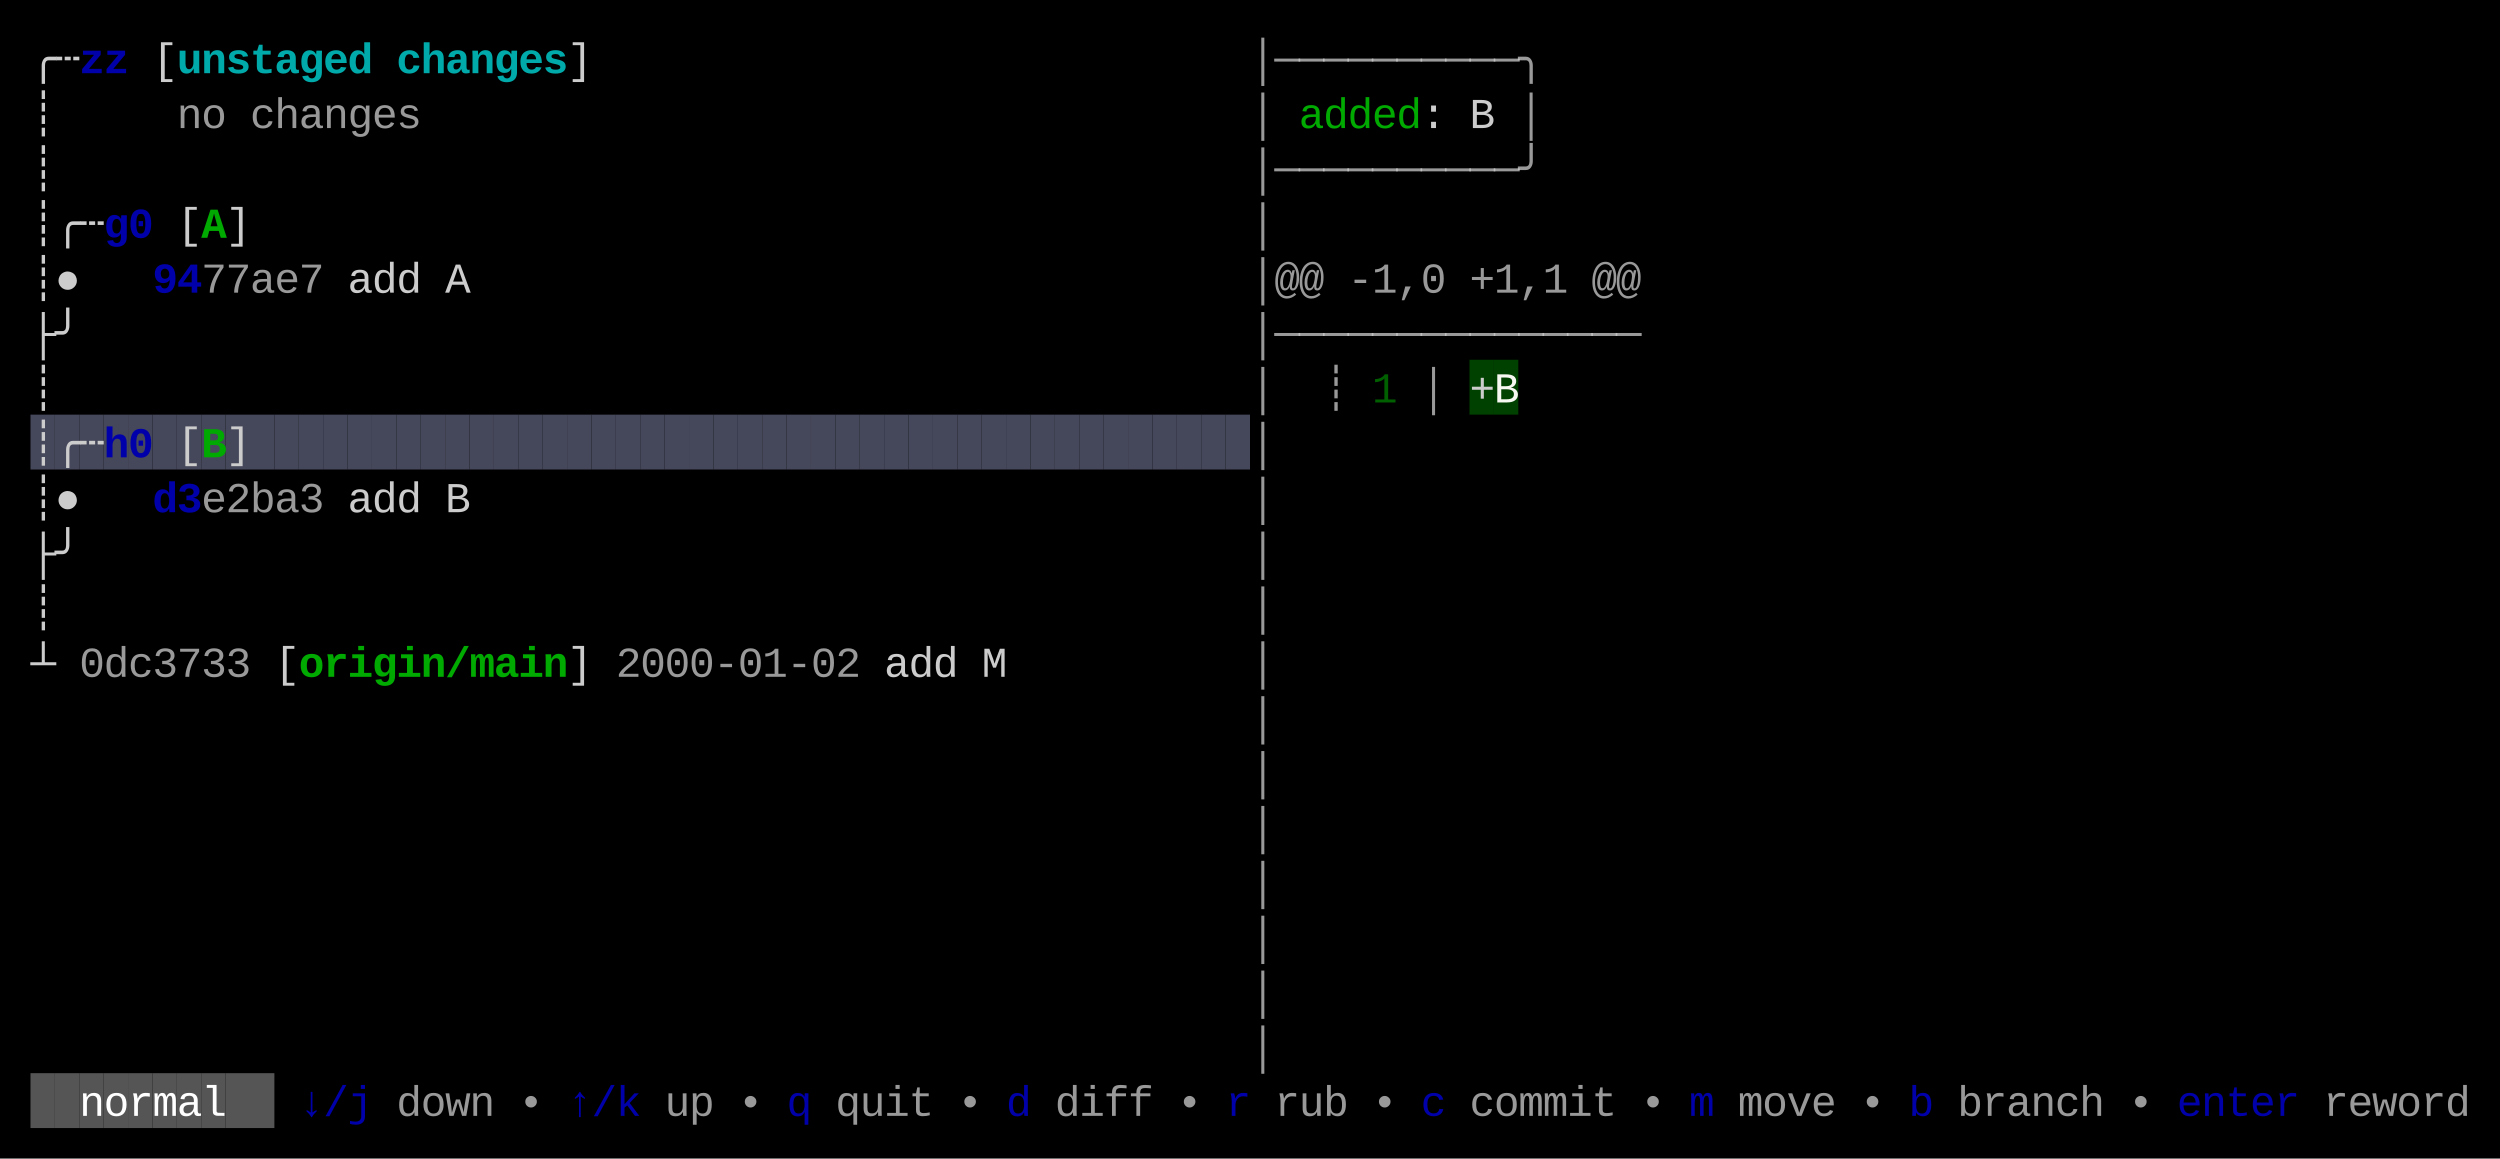
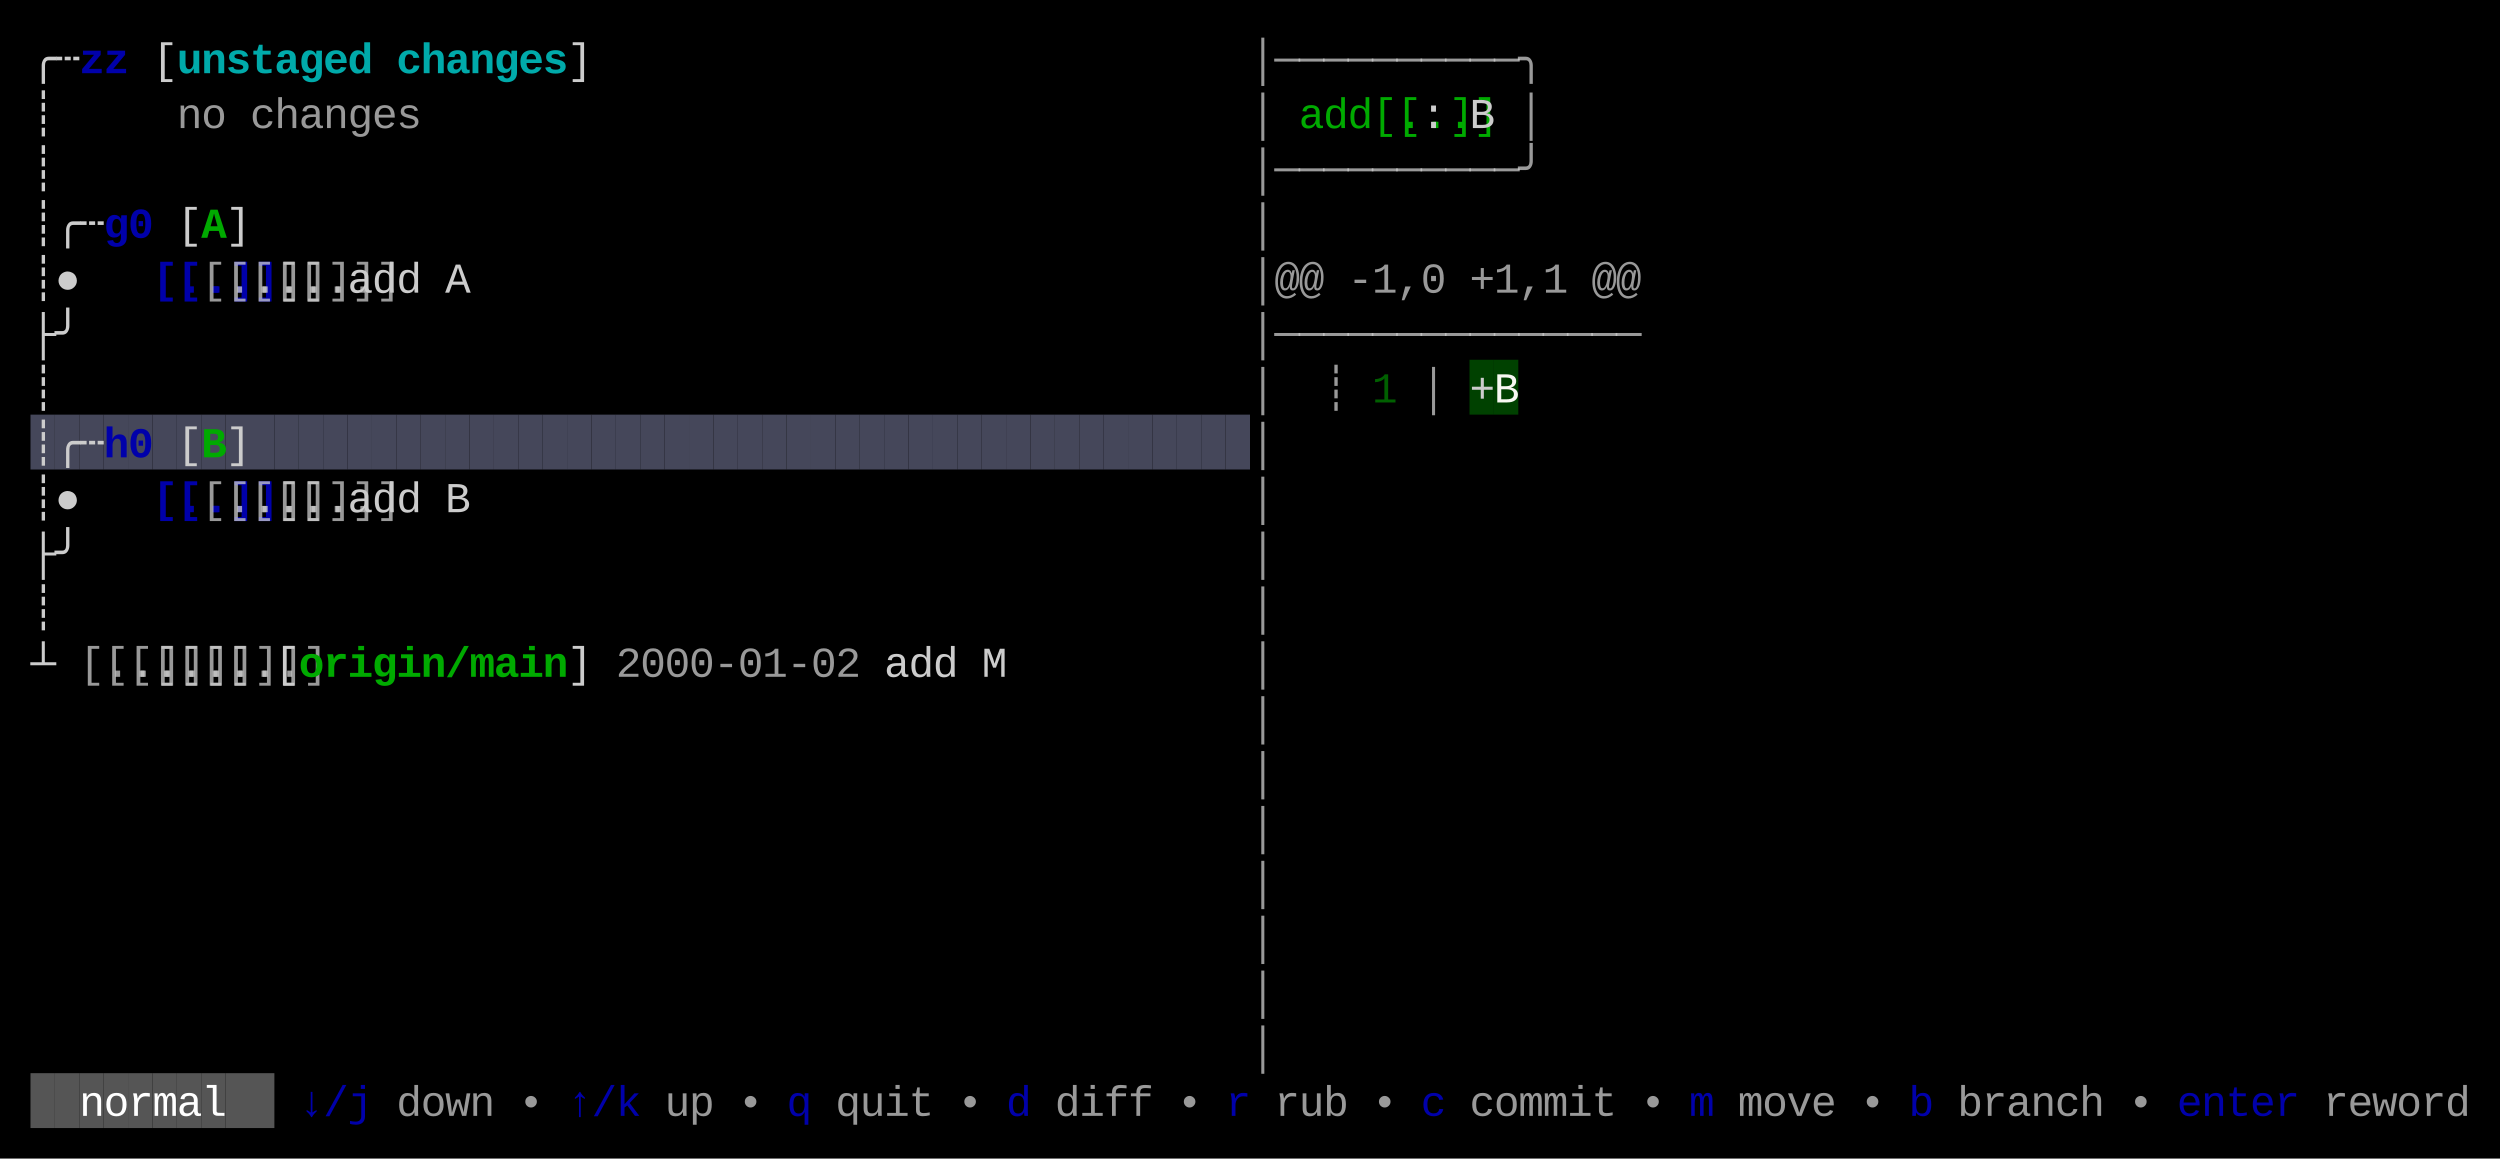
<svg xmlns="http://www.w3.org/2000/svg" width="820" height="380" viewBox="0 0 820 380">
  <rect x="0" y="0" width="820" height="380" fill="#000000" />
  <rect x="482" y="118" width="8" height="18" fill="#004100" />
  <rect x="490" y="118" width="8" height="18" fill="#004100" />
  <rect x="10" y="136" width="8" height="18" fill="#45475A" />
  <rect x="18" y="136" width="8" height="18" fill="#45475A" />
  <rect x="26" y="136" width="8" height="18" fill="#45475A" />
  <rect x="34" y="136" width="8" height="18" fill="#45475A" />
  <rect x="42" y="136" width="8" height="18" fill="#45475A" />
  <rect x="50" y="136" width="8" height="18" fill="#45475A" />
  <rect x="58" y="136" width="8" height="18" fill="#45475A" />
  <rect x="66" y="136" width="8" height="18" fill="#45475A" />
  <rect x="74" y="136" width="8" height="18" fill="#45475A" />
  <rect x="82" y="136" width="8" height="18" fill="#45475A" />
  <rect x="90" y="136" width="8" height="18" fill="#45475A" />
  <rect x="98" y="136" width="8" height="18" fill="#45475A" />
  <rect x="106" y="136" width="8" height="18" fill="#45475A" />
  <rect x="114" y="136" width="8" height="18" fill="#45475A" />
  <rect x="122" y="136" width="8" height="18" fill="#45475A" />
  <rect x="130" y="136" width="8" height="18" fill="#45475A" />
  <rect x="138" y="136" width="8" height="18" fill="#45475A" />
  <rect x="146" y="136" width="8" height="18" fill="#45475A" />
  <rect x="154" y="136" width="8" height="18" fill="#45475A" />
  <rect x="162" y="136" width="8" height="18" fill="#45475A" />
  <rect x="170" y="136" width="8" height="18" fill="#45475A" />
  <rect x="178" y="136" width="8" height="18" fill="#45475A" />
  <rect x="186" y="136" width="8" height="18" fill="#45475A" />
  <rect x="194" y="136" width="8" height="18" fill="#45475A" />
  <rect x="202" y="136" width="8" height="18" fill="#45475A" />
  <rect x="210" y="136" width="8" height="18" fill="#45475A" />
  <rect x="218" y="136" width="8" height="18" fill="#45475A" />
  <rect x="226" y="136" width="8" height="18" fill="#45475A" />
  <rect x="234" y="136" width="8" height="18" fill="#45475A" />
  <rect x="242" y="136" width="8" height="18" fill="#45475A" />
  <rect x="250" y="136" width="8" height="18" fill="#45475A" />
  <rect x="258" y="136" width="8" height="18" fill="#45475A" />
  <rect x="266" y="136" width="8" height="18" fill="#45475A" />
  <rect x="274" y="136" width="8" height="18" fill="#45475A" />
  <rect x="282" y="136" width="8" height="18" fill="#45475A" />
  <rect x="290" y="136" width="8" height="18" fill="#45475A" />
  <rect x="298" y="136" width="8" height="18" fill="#45475A" />
  <rect x="306" y="136" width="8" height="18" fill="#45475A" />
  <rect x="314" y="136" width="8" height="18" fill="#45475A" />
  <rect x="322" y="136" width="8" height="18" fill="#45475A" />
  <rect x="330" y="136" width="8" height="18" fill="#45475A" />
  <rect x="338" y="136" width="8" height="18" fill="#45475A" />
  <rect x="346" y="136" width="8" height="18" fill="#45475A" />
  <rect x="354" y="136" width="8" height="18" fill="#45475A" />
  <rect x="362" y="136" width="8" height="18" fill="#45475A" />
  <rect x="370" y="136" width="8" height="18" fill="#45475A" />
  <rect x="378" y="136" width="8" height="18" fill="#45475A" />
  <rect x="386" y="136" width="8" height="18" fill="#45475A" />
  <rect x="394" y="136" width="8" height="18" fill="#45475A" />
  <rect x="402" y="136" width="8" height="18" fill="#45475A" />
  <rect x="10" y="352" width="8" height="18" fill="#555555" />
  <rect x="18" y="352" width="8" height="18" fill="#555555" />
  <rect x="26" y="352" width="8" height="18" fill="#555555" />
  <rect x="34" y="352" width="8" height="18" fill="#555555" />
  <rect x="42" y="352" width="8" height="18" fill="#555555" />
  <rect x="50" y="352" width="8" height="18" fill="#555555" />
  <rect x="58" y="352" width="8" height="18" fill="#555555" />
  <rect x="66" y="352" width="8" height="18" fill="#555555" />
  <rect x="74" y="352" width="8" height="18" fill="#555555" />
  <rect x="82" y="352" width="8" height="18" fill="#555555" />
  <text x="10" y="24" style="fill:#CCCCCC;" font-family="Menlo, Monaco, 'Courier New', monospace" font-size="14" xml:space="preserve">╭</text>
  <text x="18" y="24" style="fill:#CCCCCC;" font-family="Menlo, Monaco, 'Courier New', monospace" font-size="14" xml:space="preserve">┄</text>
  <text x="26" y="24" style="fill:#0000AA;font-weight:bold;" font-family="Menlo, Monaco, 'Courier New', monospace" font-size="14" xml:space="preserve">z</text>
  <text x="34" y="24" style="fill:#0000AA;font-weight:bold;" font-family="Menlo, Monaco, 'Courier New', monospace" font-size="14" xml:space="preserve">z</text>
  <text x="50" y="24" style="fill:#CCCCCC;" font-family="Menlo, Monaco, 'Courier New', monospace" font-size="14" xml:space="preserve">[</text>
  <text x="58" y="24" style="fill:#00AAAA;font-weight:bold;" font-family="Menlo, Monaco, 'Courier New', monospace" font-size="14" xml:space="preserve">u</text>
  <text x="66" y="24" style="fill:#00AAAA;font-weight:bold;" font-family="Menlo, Monaco, 'Courier New', monospace" font-size="14" xml:space="preserve">n</text>
  <text x="74" y="24" style="fill:#00AAAA;font-weight:bold;" font-family="Menlo, Monaco, 'Courier New', monospace" font-size="14" xml:space="preserve">s</text>
  <text x="82" y="24" style="fill:#00AAAA;font-weight:bold;" font-family="Menlo, Monaco, 'Courier New', monospace" font-size="14" xml:space="preserve">t</text>
  <text x="90" y="24" style="fill:#00AAAA;font-weight:bold;" font-family="Menlo, Monaco, 'Courier New', monospace" font-size="14" xml:space="preserve">a</text>
  <text x="98" y="24" style="fill:#00AAAA;font-weight:bold;" font-family="Menlo, Monaco, 'Courier New', monospace" font-size="14" xml:space="preserve">g</text>
  <text x="106" y="24" style="fill:#00AAAA;font-weight:bold;" font-family="Menlo, Monaco, 'Courier New', monospace" font-size="14" xml:space="preserve">e</text>
  <text x="114" y="24" style="fill:#00AAAA;font-weight:bold;" font-family="Menlo, Monaco, 'Courier New', monospace" font-size="14" xml:space="preserve">d</text>
  <text x="130" y="24" style="fill:#00AAAA;font-weight:bold;" font-family="Menlo, Monaco, 'Courier New', monospace" font-size="14" xml:space="preserve">c</text>
  <text x="138" y="24" style="fill:#00AAAA;font-weight:bold;" font-family="Menlo, Monaco, 'Courier New', monospace" font-size="14" xml:space="preserve">h</text>
  <text x="146" y="24" style="fill:#00AAAA;font-weight:bold;" font-family="Menlo, Monaco, 'Courier New', monospace" font-size="14" xml:space="preserve">a</text>
  <text x="154" y="24" style="fill:#00AAAA;font-weight:bold;" font-family="Menlo, Monaco, 'Courier New', monospace" font-size="14" xml:space="preserve">n</text>
  <text x="162" y="24" style="fill:#00AAAA;font-weight:bold;" font-family="Menlo, Monaco, 'Courier New', monospace" font-size="14" xml:space="preserve">g</text>
  <text x="170" y="24" style="fill:#00AAAA;font-weight:bold;" font-family="Menlo, Monaco, 'Courier New', monospace" font-size="14" xml:space="preserve">e</text>
  <text x="178" y="24" style="fill:#00AAAA;font-weight:bold;" font-family="Menlo, Monaco, 'Courier New', monospace" font-size="14" xml:space="preserve">s</text>
  <text x="186" y="24" style="fill:#CCCCCC;" font-family="Menlo, Monaco, 'Courier New', monospace" font-size="14" xml:space="preserve">]</text>
  <text x="410" y="24" style="fill:#CCCCCC;opacity:0.75;" font-family="Menlo, Monaco, 'Courier New', monospace" font-size="14" xml:space="preserve">│</text>
  <text x="418" y="24" style="fill:#CCCCCC;opacity:0.75;" font-family="Menlo, Monaco, 'Courier New', monospace" font-size="14" xml:space="preserve">─</text>
  <text x="426" y="24" style="fill:#CCCCCC;opacity:0.75;" font-family="Menlo, Monaco, 'Courier New', monospace" font-size="14" xml:space="preserve">─</text>
  <text x="434" y="24" style="fill:#CCCCCC;opacity:0.75;" font-family="Menlo, Monaco, 'Courier New', monospace" font-size="14" xml:space="preserve">─</text>
  <text x="442" y="24" style="fill:#CCCCCC;opacity:0.75;" font-family="Menlo, Monaco, 'Courier New', monospace" font-size="14" xml:space="preserve">─</text>
  <text x="450" y="24" style="fill:#CCCCCC;opacity:0.75;" font-family="Menlo, Monaco, 'Courier New', monospace" font-size="14" xml:space="preserve">─</text>
  <text x="458" y="24" style="fill:#CCCCCC;opacity:0.75;" font-family="Menlo, Monaco, 'Courier New', monospace" font-size="14" xml:space="preserve">─</text>
  <text x="466" y="24" style="fill:#CCCCCC;opacity:0.75;" font-family="Menlo, Monaco, 'Courier New', monospace" font-size="14" xml:space="preserve">─</text>
  <text x="474" y="24" style="fill:#CCCCCC;opacity:0.75;" font-family="Menlo, Monaco, 'Courier New', monospace" font-size="14" xml:space="preserve">─</text>
  <text x="482" y="24" style="fill:#CCCCCC;opacity:0.75;" font-family="Menlo, Monaco, 'Courier New', monospace" font-size="14" xml:space="preserve">─</text>
  <text x="490" y="24" style="fill:#CCCCCC;opacity:0.75;" font-family="Menlo, Monaco, 'Courier New', monospace" font-size="14" xml:space="preserve">─</text>
  <text x="498" y="24" style="fill:#CCCCCC;opacity:0.75;" font-family="Menlo, Monaco, 'Courier New', monospace" font-size="14" xml:space="preserve">╮</text>
  <text x="10" y="42" style="fill:#CCCCCC;" font-family="Menlo, Monaco, 'Courier New', monospace" font-size="14" xml:space="preserve">┊</text>
  <text x="58" y="42" style="fill:#CCCCCC;opacity:0.75;" font-family="Menlo, Monaco, 'Courier New', monospace" font-size="14" xml:space="preserve">n</text>
  <text x="66" y="42" style="fill:#CCCCCC;opacity:0.75;" font-family="Menlo, Monaco, 'Courier New', monospace" font-size="14" xml:space="preserve">o</text>
  <text x="82" y="42" style="fill:#CCCCCC;opacity:0.75;" font-family="Menlo, Monaco, 'Courier New', monospace" font-size="14" xml:space="preserve">c</text>
  <text x="90" y="42" style="fill:#CCCCCC;opacity:0.75;" font-family="Menlo, Monaco, 'Courier New', monospace" font-size="14" xml:space="preserve">h</text>
  <text x="98" y="42" style="fill:#CCCCCC;opacity:0.75;" font-family="Menlo, Monaco, 'Courier New', monospace" font-size="14" xml:space="preserve">a</text>
  <text x="106" y="42" style="fill:#CCCCCC;opacity:0.75;" font-family="Menlo, Monaco, 'Courier New', monospace" font-size="14" xml:space="preserve">n</text>
  <text x="114" y="42" style="fill:#CCCCCC;opacity:0.75;" font-family="Menlo, Monaco, 'Courier New', monospace" font-size="14" xml:space="preserve">g</text>
  <text x="122" y="42" style="fill:#CCCCCC;opacity:0.75;" font-family="Menlo, Monaco, 'Courier New', monospace" font-size="14" xml:space="preserve">e</text>
  <text x="130" y="42" style="fill:#CCCCCC;opacity:0.75;" font-family="Menlo, Monaco, 'Courier New', monospace" font-size="14" xml:space="preserve">s</text>
  <text x="410" y="42" style="fill:#CCCCCC;opacity:0.75;" font-family="Menlo, Monaco, 'Courier New', monospace" font-size="14" xml:space="preserve">│</text>
  <text x="426" y="42" style="fill:#00AA00;" font-family="Menlo, Monaco, 'Courier New', monospace" font-size="14" xml:space="preserve">a</text>
  <text x="434" y="42" style="fill:#00AA00;" font-family="Menlo, Monaco, 'Courier New', monospace" font-size="14" xml:space="preserve">d</text>
  <text x="442" y="42" style="fill:#00AA00;" font-family="Menlo, Monaco, 'Courier New', monospace" font-size="14" xml:space="preserve">d</text>
-   <text x="450" y="42" style="fill:#00AA00;" font-family="Menlo, Monaco, 'Courier New', monospace" font-size="14" xml:space="preserve">e</text>
-   <text x="458" y="42" style="fill:#00AA00;" font-family="Menlo, Monaco, 'Courier New', monospace" font-size="14" xml:space="preserve">d</text>
+   <text x="450" y="42" style="fill:#00AA00;" font-family="Menlo, Monaco, 'Courier New', monospace" font-size="14" xml:space="preserve">[..]</text>
+   <text x="458" y="42" style="fill:#00AA00;" font-family="Menlo, Monaco, 'Courier New', monospace" font-size="14" xml:space="preserve">[..]</text>
  <text x="466" y="42" style="fill:#CCCCCC;" font-family="Menlo, Monaco, 'Courier New', monospace" font-size="14" xml:space="preserve">:</text>
  <text x="482" y="42" style="fill:#CCCCCC;" font-family="Menlo, Monaco, 'Courier New', monospace" font-size="14" xml:space="preserve">B</text>
  <text x="498" y="42" style="fill:#CCCCCC;opacity:0.75;" font-family="Menlo, Monaco, 'Courier New', monospace" font-size="14" xml:space="preserve">│</text>
  <text x="10" y="60" style="fill:#CCCCCC;" font-family="Menlo, Monaco, 'Courier New', monospace" font-size="14" xml:space="preserve">┊</text>
  <text x="410" y="60" style="fill:#CCCCCC;opacity:0.75;" font-family="Menlo, Monaco, 'Courier New', monospace" font-size="14" xml:space="preserve">│</text>
  <text x="418" y="60" style="fill:#CCCCCC;opacity:0.75;" font-family="Menlo, Monaco, 'Courier New', monospace" font-size="14" xml:space="preserve">─</text>
  <text x="426" y="60" style="fill:#CCCCCC;opacity:0.75;" font-family="Menlo, Monaco, 'Courier New', monospace" font-size="14" xml:space="preserve">─</text>
  <text x="434" y="60" style="fill:#CCCCCC;opacity:0.75;" font-family="Menlo, Monaco, 'Courier New', monospace" font-size="14" xml:space="preserve">─</text>
  <text x="442" y="60" style="fill:#CCCCCC;opacity:0.75;" font-family="Menlo, Monaco, 'Courier New', monospace" font-size="14" xml:space="preserve">─</text>
  <text x="450" y="60" style="fill:#CCCCCC;opacity:0.75;" font-family="Menlo, Monaco, 'Courier New', monospace" font-size="14" xml:space="preserve">─</text>
  <text x="458" y="60" style="fill:#CCCCCC;opacity:0.75;" font-family="Menlo, Monaco, 'Courier New', monospace" font-size="14" xml:space="preserve">─</text>
  <text x="466" y="60" style="fill:#CCCCCC;opacity:0.75;" font-family="Menlo, Monaco, 'Courier New', monospace" font-size="14" xml:space="preserve">─</text>
  <text x="474" y="60" style="fill:#CCCCCC;opacity:0.75;" font-family="Menlo, Monaco, 'Courier New', monospace" font-size="14" xml:space="preserve">─</text>
  <text x="482" y="60" style="fill:#CCCCCC;opacity:0.75;" font-family="Menlo, Monaco, 'Courier New', monospace" font-size="14" xml:space="preserve">─</text>
  <text x="490" y="60" style="fill:#CCCCCC;opacity:0.75;" font-family="Menlo, Monaco, 'Courier New', monospace" font-size="14" xml:space="preserve">─</text>
  <text x="498" y="60" style="fill:#CCCCCC;opacity:0.75;" font-family="Menlo, Monaco, 'Courier New', monospace" font-size="14" xml:space="preserve">╯</text>
  <text x="10" y="78" style="fill:#CCCCCC;" font-family="Menlo, Monaco, 'Courier New', monospace" font-size="14" xml:space="preserve">┊</text>
  <text x="18" y="78" style="fill:#CCCCCC;" font-family="Menlo, Monaco, 'Courier New', monospace" font-size="14" xml:space="preserve">╭</text>
  <text x="26" y="78" style="fill:#CCCCCC;" font-family="Menlo, Monaco, 'Courier New', monospace" font-size="14" xml:space="preserve">┄</text>
  <text x="34" y="78" style="fill:#0000AA;font-weight:bold;" font-family="Menlo, Monaco, 'Courier New', monospace" font-size="14" xml:space="preserve">g</text>
  <text x="42" y="78" style="fill:#0000AA;font-weight:bold;" font-family="Menlo, Monaco, 'Courier New', monospace" font-size="14" xml:space="preserve">0</text>
  <text x="58" y="78" style="fill:#CCCCCC;" font-family="Menlo, Monaco, 'Courier New', monospace" font-size="14" xml:space="preserve">[</text>
  <text x="66" y="78" style="fill:#00AA00;font-weight:bold;" font-family="Menlo, Monaco, 'Courier New', monospace" font-size="14" xml:space="preserve">A</text>
  <text x="74" y="78" style="fill:#CCCCCC;" font-family="Menlo, Monaco, 'Courier New', monospace" font-size="14" xml:space="preserve">]</text>
  <text x="410" y="78" style="fill:#CCCCCC;opacity:0.75;" font-family="Menlo, Monaco, 'Courier New', monospace" font-size="14" xml:space="preserve">│</text>
  <text x="10" y="96" style="fill:#CCCCCC;" font-family="Menlo, Monaco, 'Courier New', monospace" font-size="14" xml:space="preserve">┊</text>
  <text x="18" y="96" style="fill:#CCCCCC;" font-family="Menlo, Monaco, 'Courier New', monospace" font-size="14" xml:space="preserve">●</text>
-   <text x="50" y="96" style="fill:#0000AA;font-weight:bold;" font-family="Menlo, Monaco, 'Courier New', monospace" font-size="14" xml:space="preserve">9</text>
-   <text x="58" y="96" style="fill:#0000AA;font-weight:bold;" font-family="Menlo, Monaco, 'Courier New', monospace" font-size="14" xml:space="preserve">4</text>
-   <text x="66" y="96" style="fill:#CCCCCC;opacity:0.75;" font-family="Menlo, Monaco, 'Courier New', monospace" font-size="14" xml:space="preserve">7</text>
-   <text x="74" y="96" style="fill:#CCCCCC;opacity:0.75;" font-family="Menlo, Monaco, 'Courier New', monospace" font-size="14" xml:space="preserve">7</text>
-   <text x="82" y="96" style="fill:#CCCCCC;opacity:0.75;" font-family="Menlo, Monaco, 'Courier New', monospace" font-size="14" xml:space="preserve">a</text>
-   <text x="90" y="96" style="fill:#CCCCCC;opacity:0.75;" font-family="Menlo, Monaco, 'Courier New', monospace" font-size="14" xml:space="preserve">e</text>
-   <text x="98" y="96" style="fill:#CCCCCC;opacity:0.75;" font-family="Menlo, Monaco, 'Courier New', monospace" font-size="14" xml:space="preserve">7</text>
+   <text x="50" y="96" style="fill:#0000AA;font-weight:bold;" font-family="Menlo, Monaco, 'Courier New', monospace" font-size="14" xml:space="preserve">[..]</text>
+   <text x="58" y="96" style="fill:#0000AA;font-weight:bold;" font-family="Menlo, Monaco, 'Courier New', monospace" font-size="14" xml:space="preserve">[..]</text>
+   <text x="66" y="96" style="fill:#CCCCCC;opacity:0.75;" font-family="Menlo, Monaco, 'Courier New', monospace" font-size="14" xml:space="preserve">[..]</text>
+   <text x="74" y="96" style="fill:#CCCCCC;opacity:0.75;" font-family="Menlo, Monaco, 'Courier New', monospace" font-size="14" xml:space="preserve">[..]</text>
+   <text x="82" y="96" style="fill:#CCCCCC;opacity:0.75;" font-family="Menlo, Monaco, 'Courier New', monospace" font-size="14" xml:space="preserve">[..]</text>
+   <text x="90" y="96" style="fill:#CCCCCC;opacity:0.75;" font-family="Menlo, Monaco, 'Courier New', monospace" font-size="14" xml:space="preserve">[..]</text>
+   <text x="98" y="96" style="fill:#CCCCCC;opacity:0.75;" font-family="Menlo, Monaco, 'Courier New', monospace" font-size="14" xml:space="preserve">[..]</text>
  <text x="114" y="96" style="fill:#CCCCCC;" font-family="Menlo, Monaco, 'Courier New', monospace" font-size="14" xml:space="preserve">a</text>
  <text x="122" y="96" style="fill:#CCCCCC;" font-family="Menlo, Monaco, 'Courier New', monospace" font-size="14" xml:space="preserve">d</text>
  <text x="130" y="96" style="fill:#CCCCCC;" font-family="Menlo, Monaco, 'Courier New', monospace" font-size="14" xml:space="preserve">d</text>
  <text x="146" y="96" style="fill:#CCCCCC;" font-family="Menlo, Monaco, 'Courier New', monospace" font-size="14" xml:space="preserve">A</text>
  <text x="410" y="96" style="fill:#CCCCCC;opacity:0.75;" font-family="Menlo, Monaco, 'Courier New', monospace" font-size="14" xml:space="preserve">│</text>
  <text x="418" y="96" style="fill:#CCCCCC;opacity:0.75;" font-family="Menlo, Monaco, 'Courier New', monospace" font-size="14" xml:space="preserve">@</text>
  <text x="426" y="96" style="fill:#CCCCCC;opacity:0.75;" font-family="Menlo, Monaco, 'Courier New', monospace" font-size="14" xml:space="preserve">@</text>
  <text x="442" y="96" style="fill:#CCCCCC;opacity:0.75;" font-family="Menlo, Monaco, 'Courier New', monospace" font-size="14" xml:space="preserve">-</text>
  <text x="450" y="96" style="fill:#CCCCCC;opacity:0.75;" font-family="Menlo, Monaco, 'Courier New', monospace" font-size="14" xml:space="preserve">1</text>
  <text x="458" y="96" style="fill:#CCCCCC;opacity:0.75;" font-family="Menlo, Monaco, 'Courier New', monospace" font-size="14" xml:space="preserve">,</text>
  <text x="466" y="96" style="fill:#CCCCCC;opacity:0.75;" font-family="Menlo, Monaco, 'Courier New', monospace" font-size="14" xml:space="preserve">0</text>
  <text x="482" y="96" style="fill:#CCCCCC;opacity:0.75;" font-family="Menlo, Monaco, 'Courier New', monospace" font-size="14" xml:space="preserve">+</text>
  <text x="490" y="96" style="fill:#CCCCCC;opacity:0.75;" font-family="Menlo, Monaco, 'Courier New', monospace" font-size="14" xml:space="preserve">1</text>
  <text x="498" y="96" style="fill:#CCCCCC;opacity:0.75;" font-family="Menlo, Monaco, 'Courier New', monospace" font-size="14" xml:space="preserve">,</text>
  <text x="506" y="96" style="fill:#CCCCCC;opacity:0.75;" font-family="Menlo, Monaco, 'Courier New', monospace" font-size="14" xml:space="preserve">1</text>
  <text x="522" y="96" style="fill:#CCCCCC;opacity:0.75;" font-family="Menlo, Monaco, 'Courier New', monospace" font-size="14" xml:space="preserve">@</text>
  <text x="530" y="96" style="fill:#CCCCCC;opacity:0.75;" font-family="Menlo, Monaco, 'Courier New', monospace" font-size="14" xml:space="preserve">@</text>
  <text x="10" y="114" style="fill:#CCCCCC;" font-family="Menlo, Monaco, 'Courier New', monospace" font-size="14" xml:space="preserve">├</text>
  <text x="18" y="114" style="fill:#CCCCCC;" font-family="Menlo, Monaco, 'Courier New', monospace" font-size="14" xml:space="preserve">╯</text>
  <text x="410" y="114" style="fill:#CCCCCC;opacity:0.75;" font-family="Menlo, Monaco, 'Courier New', monospace" font-size="14" xml:space="preserve">│</text>
  <text x="418" y="114" style="fill:#CCCCCC;opacity:0.75;" font-family="Menlo, Monaco, 'Courier New', monospace" font-size="14" xml:space="preserve">─</text>
  <text x="426" y="114" style="fill:#CCCCCC;opacity:0.75;" font-family="Menlo, Monaco, 'Courier New', monospace" font-size="14" xml:space="preserve">─</text>
  <text x="434" y="114" style="fill:#CCCCCC;opacity:0.75;" font-family="Menlo, Monaco, 'Courier New', monospace" font-size="14" xml:space="preserve">─</text>
  <text x="442" y="114" style="fill:#CCCCCC;opacity:0.75;" font-family="Menlo, Monaco, 'Courier New', monospace" font-size="14" xml:space="preserve">─</text>
  <text x="450" y="114" style="fill:#CCCCCC;opacity:0.75;" font-family="Menlo, Monaco, 'Courier New', monospace" font-size="14" xml:space="preserve">─</text>
  <text x="458" y="114" style="fill:#CCCCCC;opacity:0.75;" font-family="Menlo, Monaco, 'Courier New', monospace" font-size="14" xml:space="preserve">─</text>
  <text x="466" y="114" style="fill:#CCCCCC;opacity:0.75;" font-family="Menlo, Monaco, 'Courier New', monospace" font-size="14" xml:space="preserve">─</text>
  <text x="474" y="114" style="fill:#CCCCCC;opacity:0.75;" font-family="Menlo, Monaco, 'Courier New', monospace" font-size="14" xml:space="preserve">─</text>
  <text x="482" y="114" style="fill:#CCCCCC;opacity:0.75;" font-family="Menlo, Monaco, 'Courier New', monospace" font-size="14" xml:space="preserve">─</text>
  <text x="490" y="114" style="fill:#CCCCCC;opacity:0.75;" font-family="Menlo, Monaco, 'Courier New', monospace" font-size="14" xml:space="preserve">─</text>
  <text x="498" y="114" style="fill:#CCCCCC;opacity:0.75;" font-family="Menlo, Monaco, 'Courier New', monospace" font-size="14" xml:space="preserve">─</text>
  <text x="506" y="114" style="fill:#CCCCCC;opacity:0.75;" font-family="Menlo, Monaco, 'Courier New', monospace" font-size="14" xml:space="preserve">─</text>
  <text x="514" y="114" style="fill:#CCCCCC;opacity:0.75;" font-family="Menlo, Monaco, 'Courier New', monospace" font-size="14" xml:space="preserve">─</text>
  <text x="522" y="114" style="fill:#CCCCCC;opacity:0.75;" font-family="Menlo, Monaco, 'Courier New', monospace" font-size="14" xml:space="preserve">─</text>
  <text x="530" y="114" style="fill:#CCCCCC;opacity:0.75;" font-family="Menlo, Monaco, 'Courier New', monospace" font-size="14" xml:space="preserve">─</text>
  <text x="10" y="132" style="fill:#CCCCCC;" font-family="Menlo, Monaco, 'Courier New', monospace" font-size="14" xml:space="preserve">┊</text>
  <text x="410" y="132" style="fill:#CCCCCC;opacity:0.75;" font-family="Menlo, Monaco, 'Courier New', monospace" font-size="14" xml:space="preserve">│</text>
  <text x="434" y="132" style="fill:#CCCCCC;opacity:0.75;" font-family="Menlo, Monaco, 'Courier New', monospace" font-size="14" xml:space="preserve">┊</text>
  <text x="450" y="132" style="fill:#006000;" font-family="Menlo, Monaco, 'Courier New', monospace" font-size="14" xml:space="preserve">1</text>
  <text x="466" y="132" style="fill:#CCCCCC;opacity:0.75;" font-family="Menlo, Monaco, 'Courier New', monospace" font-size="14" xml:space="preserve">│</text>
  <text x="482" y="132" style="fill:#CCCCCC;" font-family="Menlo, Monaco, 'Courier New', monospace" font-size="14" xml:space="preserve">+</text>
  <text x="490" y="132" style="fill:#F8F8F2;" font-family="Menlo, Monaco, 'Courier New', monospace" font-size="14" xml:space="preserve">B</text>
  <text x="10" y="150" style="fill:#CCCCCC;" font-family="Menlo, Monaco, 'Courier New', monospace" font-size="14" xml:space="preserve">┊</text>
  <text x="18" y="150" style="fill:#CCCCCC;" font-family="Menlo, Monaco, 'Courier New', monospace" font-size="14" xml:space="preserve">╭</text>
  <text x="26" y="150" style="fill:#CCCCCC;" font-family="Menlo, Monaco, 'Courier New', monospace" font-size="14" xml:space="preserve">┄</text>
  <text x="34" y="150" style="fill:#0000AA;font-weight:bold;" font-family="Menlo, Monaco, 'Courier New', monospace" font-size="14" xml:space="preserve">h</text>
  <text x="42" y="150" style="fill:#0000AA;font-weight:bold;" font-family="Menlo, Monaco, 'Courier New', monospace" font-size="14" xml:space="preserve">0</text>
  <text x="58" y="150" style="fill:#CCCCCC;" font-family="Menlo, Monaco, 'Courier New', monospace" font-size="14" xml:space="preserve">[</text>
  <text x="66" y="150" style="fill:#00AA00;font-weight:bold;" font-family="Menlo, Monaco, 'Courier New', monospace" font-size="14" xml:space="preserve">B</text>
  <text x="74" y="150" style="fill:#CCCCCC;" font-family="Menlo, Monaco, 'Courier New', monospace" font-size="14" xml:space="preserve">]</text>
  <text x="410" y="150" style="fill:#CCCCCC;opacity:0.75;" font-family="Menlo, Monaco, 'Courier New', monospace" font-size="14" xml:space="preserve">│</text>
  <text x="10" y="168" style="fill:#CCCCCC;" font-family="Menlo, Monaco, 'Courier New', monospace" font-size="14" xml:space="preserve">┊</text>
  <text x="18" y="168" style="fill:#CCCCCC;" font-family="Menlo, Monaco, 'Courier New', monospace" font-size="14" xml:space="preserve">●</text>
-   <text x="50" y="168" style="fill:#0000AA;font-weight:bold;" font-family="Menlo, Monaco, 'Courier New', monospace" font-size="14" xml:space="preserve">d</text>
-   <text x="58" y="168" style="fill:#0000AA;font-weight:bold;" font-family="Menlo, Monaco, 'Courier New', monospace" font-size="14" xml:space="preserve">3</text>
-   <text x="66" y="168" style="fill:#CCCCCC;opacity:0.75;" font-family="Menlo, Monaco, 'Courier New', monospace" font-size="14" xml:space="preserve">e</text>
-   <text x="74" y="168" style="fill:#CCCCCC;opacity:0.75;" font-family="Menlo, Monaco, 'Courier New', monospace" font-size="14" xml:space="preserve">2</text>
-   <text x="82" y="168" style="fill:#CCCCCC;opacity:0.75;" font-family="Menlo, Monaco, 'Courier New', monospace" font-size="14" xml:space="preserve">b</text>
-   <text x="90" y="168" style="fill:#CCCCCC;opacity:0.75;" font-family="Menlo, Monaco, 'Courier New', monospace" font-size="14" xml:space="preserve">a</text>
-   <text x="98" y="168" style="fill:#CCCCCC;opacity:0.75;" font-family="Menlo, Monaco, 'Courier New', monospace" font-size="14" xml:space="preserve">3</text>
+   <text x="50" y="168" style="fill:#0000AA;font-weight:bold;" font-family="Menlo, Monaco, 'Courier New', monospace" font-size="14" xml:space="preserve">[..]</text>
+   <text x="58" y="168" style="fill:#0000AA;font-weight:bold;" font-family="Menlo, Monaco, 'Courier New', monospace" font-size="14" xml:space="preserve">[..]</text>
+   <text x="66" y="168" style="fill:#CCCCCC;opacity:0.75;" font-family="Menlo, Monaco, 'Courier New', monospace" font-size="14" xml:space="preserve">[..]</text>
+   <text x="74" y="168" style="fill:#CCCCCC;opacity:0.75;" font-family="Menlo, Monaco, 'Courier New', monospace" font-size="14" xml:space="preserve">[..]</text>
+   <text x="82" y="168" style="fill:#CCCCCC;opacity:0.75;" font-family="Menlo, Monaco, 'Courier New', monospace" font-size="14" xml:space="preserve">[..]</text>
+   <text x="90" y="168" style="fill:#CCCCCC;opacity:0.75;" font-family="Menlo, Monaco, 'Courier New', monospace" font-size="14" xml:space="preserve">[..]</text>
+   <text x="98" y="168" style="fill:#CCCCCC;opacity:0.75;" font-family="Menlo, Monaco, 'Courier New', monospace" font-size="14" xml:space="preserve">[..]</text>
  <text x="114" y="168" style="fill:#CCCCCC;" font-family="Menlo, Monaco, 'Courier New', monospace" font-size="14" xml:space="preserve">a</text>
  <text x="122" y="168" style="fill:#CCCCCC;" font-family="Menlo, Monaco, 'Courier New', monospace" font-size="14" xml:space="preserve">d</text>
  <text x="130" y="168" style="fill:#CCCCCC;" font-family="Menlo, Monaco, 'Courier New', monospace" font-size="14" xml:space="preserve">d</text>
  <text x="146" y="168" style="fill:#CCCCCC;" font-family="Menlo, Monaco, 'Courier New', monospace" font-size="14" xml:space="preserve">B</text>
  <text x="410" y="168" style="fill:#CCCCCC;opacity:0.75;" font-family="Menlo, Monaco, 'Courier New', monospace" font-size="14" xml:space="preserve">│</text>
  <text x="10" y="186" style="fill:#CCCCCC;" font-family="Menlo, Monaco, 'Courier New', monospace" font-size="14" xml:space="preserve">├</text>
  <text x="18" y="186" style="fill:#CCCCCC;" font-family="Menlo, Monaco, 'Courier New', monospace" font-size="14" xml:space="preserve">╯</text>
  <text x="410" y="186" style="fill:#CCCCCC;opacity:0.75;" font-family="Menlo, Monaco, 'Courier New', monospace" font-size="14" xml:space="preserve">│</text>
  <text x="10" y="204" style="fill:#CCCCCC;" font-family="Menlo, Monaco, 'Courier New', monospace" font-size="14" xml:space="preserve">┊</text>
  <text x="410" y="204" style="fill:#CCCCCC;opacity:0.75;" font-family="Menlo, Monaco, 'Courier New', monospace" font-size="14" xml:space="preserve">│</text>
  <text x="10" y="222" style="fill:#CCCCCC;" font-family="Menlo, Monaco, 'Courier New', monospace" font-size="14" xml:space="preserve">┴</text>
-   <text x="26" y="222" style="fill:#CCCCCC;opacity:0.75;" font-family="Menlo, Monaco, 'Courier New', monospace" font-size="14" xml:space="preserve">0</text>
-   <text x="34" y="222" style="fill:#CCCCCC;opacity:0.75;" font-family="Menlo, Monaco, 'Courier New', monospace" font-size="14" xml:space="preserve">d</text>
-   <text x="42" y="222" style="fill:#CCCCCC;opacity:0.75;" font-family="Menlo, Monaco, 'Courier New', monospace" font-size="14" xml:space="preserve">c</text>
-   <text x="50" y="222" style="fill:#CCCCCC;opacity:0.75;" font-family="Menlo, Monaco, 'Courier New', monospace" font-size="14" xml:space="preserve">3</text>
-   <text x="58" y="222" style="fill:#CCCCCC;opacity:0.75;" font-family="Menlo, Monaco, 'Courier New', monospace" font-size="14" xml:space="preserve">7</text>
-   <text x="66" y="222" style="fill:#CCCCCC;opacity:0.75;" font-family="Menlo, Monaco, 'Courier New', monospace" font-size="14" xml:space="preserve">3</text>
-   <text x="74" y="222" style="fill:#CCCCCC;opacity:0.75;" font-family="Menlo, Monaco, 'Courier New', monospace" font-size="14" xml:space="preserve">3</text>
+   <text x="26" y="222" style="fill:#CCCCCC;opacity:0.75;" font-family="Menlo, Monaco, 'Courier New', monospace" font-size="14" xml:space="preserve">[..]</text>
+   <text x="34" y="222" style="fill:#CCCCCC;opacity:0.75;" font-family="Menlo, Monaco, 'Courier New', monospace" font-size="14" xml:space="preserve">[..]</text>
+   <text x="42" y="222" style="fill:#CCCCCC;opacity:0.75;" font-family="Menlo, Monaco, 'Courier New', monospace" font-size="14" xml:space="preserve">[..]</text>
+   <text x="50" y="222" style="fill:#CCCCCC;opacity:0.75;" font-family="Menlo, Monaco, 'Courier New', monospace" font-size="14" xml:space="preserve">[..]</text>
+   <text x="58" y="222" style="fill:#CCCCCC;opacity:0.75;" font-family="Menlo, Monaco, 'Courier New', monospace" font-size="14" xml:space="preserve">[..]</text>
+   <text x="66" y="222" style="fill:#CCCCCC;opacity:0.75;" font-family="Menlo, Monaco, 'Courier New', monospace" font-size="14" xml:space="preserve">[..]</text>
+   <text x="74" y="222" style="fill:#CCCCCC;opacity:0.75;" font-family="Menlo, Monaco, 'Courier New', monospace" font-size="14" xml:space="preserve">[..]</text>
  <text x="90" y="222" style="fill:#CCCCCC;" font-family="Menlo, Monaco, 'Courier New', monospace" font-size="14" xml:space="preserve">[</text>
  <text x="98" y="222" style="fill:#00AA00;font-weight:bold;" font-family="Menlo, Monaco, 'Courier New', monospace" font-size="14" xml:space="preserve">o</text>
  <text x="106" y="222" style="fill:#00AA00;font-weight:bold;" font-family="Menlo, Monaco, 'Courier New', monospace" font-size="14" xml:space="preserve">r</text>
  <text x="114" y="222" style="fill:#00AA00;font-weight:bold;" font-family="Menlo, Monaco, 'Courier New', monospace" font-size="14" xml:space="preserve">i</text>
  <text x="122" y="222" style="fill:#00AA00;font-weight:bold;" font-family="Menlo, Monaco, 'Courier New', monospace" font-size="14" xml:space="preserve">g</text>
  <text x="130" y="222" style="fill:#00AA00;font-weight:bold;" font-family="Menlo, Monaco, 'Courier New', monospace" font-size="14" xml:space="preserve">i</text>
  <text x="138" y="222" style="fill:#00AA00;font-weight:bold;" font-family="Menlo, Monaco, 'Courier New', monospace" font-size="14" xml:space="preserve">n</text>
  <text x="146" y="222" style="fill:#00AA00;font-weight:bold;" font-family="Menlo, Monaco, 'Courier New', monospace" font-size="14" xml:space="preserve">/</text>
  <text x="154" y="222" style="fill:#00AA00;font-weight:bold;" font-family="Menlo, Monaco, 'Courier New', monospace" font-size="14" xml:space="preserve">m</text>
  <text x="162" y="222" style="fill:#00AA00;font-weight:bold;" font-family="Menlo, Monaco, 'Courier New', monospace" font-size="14" xml:space="preserve">a</text>
  <text x="170" y="222" style="fill:#00AA00;font-weight:bold;" font-family="Menlo, Monaco, 'Courier New', monospace" font-size="14" xml:space="preserve">i</text>
  <text x="178" y="222" style="fill:#00AA00;font-weight:bold;" font-family="Menlo, Monaco, 'Courier New', monospace" font-size="14" xml:space="preserve">n</text>
  <text x="186" y="222" style="fill:#CCCCCC;" font-family="Menlo, Monaco, 'Courier New', monospace" font-size="14" xml:space="preserve">]</text>
  <text x="202" y="222" style="fill:#CCCCCC;opacity:0.75;" font-family="Menlo, Monaco, 'Courier New', monospace" font-size="14" xml:space="preserve">2</text>
  <text x="210" y="222" style="fill:#CCCCCC;opacity:0.75;" font-family="Menlo, Monaco, 'Courier New', monospace" font-size="14" xml:space="preserve">0</text>
  <text x="218" y="222" style="fill:#CCCCCC;opacity:0.75;" font-family="Menlo, Monaco, 'Courier New', monospace" font-size="14" xml:space="preserve">0</text>
  <text x="226" y="222" style="fill:#CCCCCC;opacity:0.75;" font-family="Menlo, Monaco, 'Courier New', monospace" font-size="14" xml:space="preserve">0</text>
  <text x="234" y="222" style="fill:#CCCCCC;opacity:0.75;" font-family="Menlo, Monaco, 'Courier New', monospace" font-size="14" xml:space="preserve">-</text>
  <text x="242" y="222" style="fill:#CCCCCC;opacity:0.75;" font-family="Menlo, Monaco, 'Courier New', monospace" font-size="14" xml:space="preserve">0</text>
  <text x="250" y="222" style="fill:#CCCCCC;opacity:0.75;" font-family="Menlo, Monaco, 'Courier New', monospace" font-size="14" xml:space="preserve">1</text>
  <text x="258" y="222" style="fill:#CCCCCC;opacity:0.75;" font-family="Menlo, Monaco, 'Courier New', monospace" font-size="14" xml:space="preserve">-</text>
  <text x="266" y="222" style="fill:#CCCCCC;opacity:0.75;" font-family="Menlo, Monaco, 'Courier New', monospace" font-size="14" xml:space="preserve">0</text>
  <text x="274" y="222" style="fill:#CCCCCC;opacity:0.75;" font-family="Menlo, Monaco, 'Courier New', monospace" font-size="14" xml:space="preserve">2</text>
  <text x="290" y="222" style="fill:#CCCCCC;" font-family="Menlo, Monaco, 'Courier New', monospace" font-size="14" xml:space="preserve">a</text>
  <text x="298" y="222" style="fill:#CCCCCC;" font-family="Menlo, Monaco, 'Courier New', monospace" font-size="14" xml:space="preserve">d</text>
  <text x="306" y="222" style="fill:#CCCCCC;" font-family="Menlo, Monaco, 'Courier New', monospace" font-size="14" xml:space="preserve">d</text>
  <text x="322" y="222" style="fill:#CCCCCC;" font-family="Menlo, Monaco, 'Courier New', monospace" font-size="14" xml:space="preserve">M</text>
  <text x="410" y="222" style="fill:#CCCCCC;opacity:0.75;" font-family="Menlo, Monaco, 'Courier New', monospace" font-size="14" xml:space="preserve">│</text>
  <text x="410" y="240" style="fill:#CCCCCC;opacity:0.75;" font-family="Menlo, Monaco, 'Courier New', monospace" font-size="14" xml:space="preserve">│</text>
  <text x="410" y="258" style="fill:#CCCCCC;opacity:0.75;" font-family="Menlo, Monaco, 'Courier New', monospace" font-size="14" xml:space="preserve">│</text>
  <text x="410" y="276" style="fill:#CCCCCC;opacity:0.75;" font-family="Menlo, Monaco, 'Courier New', monospace" font-size="14" xml:space="preserve">│</text>
  <text x="410" y="294" style="fill:#CCCCCC;opacity:0.75;" font-family="Menlo, Monaco, 'Courier New', monospace" font-size="14" xml:space="preserve">│</text>
  <text x="410" y="312" style="fill:#CCCCCC;opacity:0.75;" font-family="Menlo, Monaco, 'Courier New', monospace" font-size="14" xml:space="preserve">│</text>
  <text x="410" y="330" style="fill:#CCCCCC;opacity:0.75;" font-family="Menlo, Monaco, 'Courier New', monospace" font-size="14" xml:space="preserve">│</text>
  <text x="410" y="348" style="fill:#CCCCCC;opacity:0.75;" font-family="Menlo, Monaco, 'Courier New', monospace" font-size="14" xml:space="preserve">│</text>
  <text x="26" y="366" style="fill:#FFFFFF;" font-family="Menlo, Monaco, 'Courier New', monospace" font-size="14" xml:space="preserve">n</text>
  <text x="34" y="366" style="fill:#FFFFFF;" font-family="Menlo, Monaco, 'Courier New', monospace" font-size="14" xml:space="preserve">o</text>
  <text x="42" y="366" style="fill:#FFFFFF;" font-family="Menlo, Monaco, 'Courier New', monospace" font-size="14" xml:space="preserve">r</text>
  <text x="50" y="366" style="fill:#FFFFFF;" font-family="Menlo, Monaco, 'Courier New', monospace" font-size="14" xml:space="preserve">m</text>
  <text x="58" y="366" style="fill:#FFFFFF;" font-family="Menlo, Monaco, 'Courier New', monospace" font-size="14" xml:space="preserve">a</text>
  <text x="66" y="366" style="fill:#FFFFFF;" font-family="Menlo, Monaco, 'Courier New', monospace" font-size="14" xml:space="preserve">l</text>
  <text x="98" y="366" style="fill:#0000AA;" font-family="Menlo, Monaco, 'Courier New', monospace" font-size="14" xml:space="preserve">↓</text>
  <text x="106" y="366" style="fill:#0000AA;" font-family="Menlo, Monaco, 'Courier New', monospace" font-size="14" xml:space="preserve">/</text>
  <text x="114" y="366" style="fill:#0000AA;" font-family="Menlo, Monaco, 'Courier New', monospace" font-size="14" xml:space="preserve">j</text>
  <text x="130" y="366" style="fill:#CCCCCC;opacity:0.75;" font-family="Menlo, Monaco, 'Courier New', monospace" font-size="14" xml:space="preserve">d</text>
  <text x="138" y="366" style="fill:#CCCCCC;opacity:0.75;" font-family="Menlo, Monaco, 'Courier New', monospace" font-size="14" xml:space="preserve">o</text>
  <text x="146" y="366" style="fill:#CCCCCC;opacity:0.75;" font-family="Menlo, Monaco, 'Courier New', monospace" font-size="14" xml:space="preserve">w</text>
  <text x="154" y="366" style="fill:#CCCCCC;opacity:0.75;" font-family="Menlo, Monaco, 'Courier New', monospace" font-size="14" xml:space="preserve">n</text>
  <text x="170" y="366" style="fill:#CCCCCC;opacity:0.75;" font-family="Menlo, Monaco, 'Courier New', monospace" font-size="14" xml:space="preserve">•</text>
  <text x="186" y="366" style="fill:#0000AA;" font-family="Menlo, Monaco, 'Courier New', monospace" font-size="14" xml:space="preserve">↑</text>
  <text x="194" y="366" style="fill:#0000AA;" font-family="Menlo, Monaco, 'Courier New', monospace" font-size="14" xml:space="preserve">/</text>
  <text x="202" y="366" style="fill:#0000AA;" font-family="Menlo, Monaco, 'Courier New', monospace" font-size="14" xml:space="preserve">k</text>
  <text x="218" y="366" style="fill:#CCCCCC;opacity:0.75;" font-family="Menlo, Monaco, 'Courier New', monospace" font-size="14" xml:space="preserve">u</text>
  <text x="226" y="366" style="fill:#CCCCCC;opacity:0.75;" font-family="Menlo, Monaco, 'Courier New', monospace" font-size="14" xml:space="preserve">p</text>
  <text x="242" y="366" style="fill:#CCCCCC;opacity:0.75;" font-family="Menlo, Monaco, 'Courier New', monospace" font-size="14" xml:space="preserve">•</text>
  <text x="258" y="366" style="fill:#0000AA;" font-family="Menlo, Monaco, 'Courier New', monospace" font-size="14" xml:space="preserve">q</text>
  <text x="274" y="366" style="fill:#CCCCCC;opacity:0.75;" font-family="Menlo, Monaco, 'Courier New', monospace" font-size="14" xml:space="preserve">q</text>
  <text x="282" y="366" style="fill:#CCCCCC;opacity:0.75;" font-family="Menlo, Monaco, 'Courier New', monospace" font-size="14" xml:space="preserve">u</text>
  <text x="290" y="366" style="fill:#CCCCCC;opacity:0.75;" font-family="Menlo, Monaco, 'Courier New', monospace" font-size="14" xml:space="preserve">i</text>
  <text x="298" y="366" style="fill:#CCCCCC;opacity:0.75;" font-family="Menlo, Monaco, 'Courier New', monospace" font-size="14" xml:space="preserve">t</text>
  <text x="314" y="366" style="fill:#CCCCCC;opacity:0.75;" font-family="Menlo, Monaco, 'Courier New', monospace" font-size="14" xml:space="preserve">•</text>
  <text x="330" y="366" style="fill:#0000AA;" font-family="Menlo, Monaco, 'Courier New', monospace" font-size="14" xml:space="preserve">d</text>
  <text x="346" y="366" style="fill:#CCCCCC;opacity:0.75;" font-family="Menlo, Monaco, 'Courier New', monospace" font-size="14" xml:space="preserve">d</text>
  <text x="354" y="366" style="fill:#CCCCCC;opacity:0.75;" font-family="Menlo, Monaco, 'Courier New', monospace" font-size="14" xml:space="preserve">i</text>
  <text x="362" y="366" style="fill:#CCCCCC;opacity:0.75;" font-family="Menlo, Monaco, 'Courier New', monospace" font-size="14" xml:space="preserve">f</text>
  <text x="370" y="366" style="fill:#CCCCCC;opacity:0.75;" font-family="Menlo, Monaco, 'Courier New', monospace" font-size="14" xml:space="preserve">f</text>
  <text x="386" y="366" style="fill:#CCCCCC;opacity:0.75;" font-family="Menlo, Monaco, 'Courier New', monospace" font-size="14" xml:space="preserve">•</text>
  <text x="402" y="366" style="fill:#0000AA;" font-family="Menlo, Monaco, 'Courier New', monospace" font-size="14" xml:space="preserve">r</text>
  <text x="418" y="366" style="fill:#CCCCCC;opacity:0.75;" font-family="Menlo, Monaco, 'Courier New', monospace" font-size="14" xml:space="preserve">r</text>
  <text x="426" y="366" style="fill:#CCCCCC;opacity:0.75;" font-family="Menlo, Monaco, 'Courier New', monospace" font-size="14" xml:space="preserve">u</text>
  <text x="434" y="366" style="fill:#CCCCCC;opacity:0.75;" font-family="Menlo, Monaco, 'Courier New', monospace" font-size="14" xml:space="preserve">b</text>
  <text x="450" y="366" style="fill:#CCCCCC;opacity:0.75;" font-family="Menlo, Monaco, 'Courier New', monospace" font-size="14" xml:space="preserve">•</text>
  <text x="466" y="366" style="fill:#0000AA;" font-family="Menlo, Monaco, 'Courier New', monospace" font-size="14" xml:space="preserve">c</text>
  <text x="482" y="366" style="fill:#CCCCCC;opacity:0.75;" font-family="Menlo, Monaco, 'Courier New', monospace" font-size="14" xml:space="preserve">c</text>
  <text x="490" y="366" style="fill:#CCCCCC;opacity:0.75;" font-family="Menlo, Monaco, 'Courier New', monospace" font-size="14" xml:space="preserve">o</text>
  <text x="498" y="366" style="fill:#CCCCCC;opacity:0.75;" font-family="Menlo, Monaco, 'Courier New', monospace" font-size="14" xml:space="preserve">m</text>
  <text x="506" y="366" style="fill:#CCCCCC;opacity:0.75;" font-family="Menlo, Monaco, 'Courier New', monospace" font-size="14" xml:space="preserve">m</text>
  <text x="514" y="366" style="fill:#CCCCCC;opacity:0.75;" font-family="Menlo, Monaco, 'Courier New', monospace" font-size="14" xml:space="preserve">i</text>
  <text x="522" y="366" style="fill:#CCCCCC;opacity:0.75;" font-family="Menlo, Monaco, 'Courier New', monospace" font-size="14" xml:space="preserve">t</text>
  <text x="538" y="366" style="fill:#CCCCCC;opacity:0.75;" font-family="Menlo, Monaco, 'Courier New', monospace" font-size="14" xml:space="preserve">•</text>
  <text x="554" y="366" style="fill:#0000AA;" font-family="Menlo, Monaco, 'Courier New', monospace" font-size="14" xml:space="preserve">m</text>
  <text x="570" y="366" style="fill:#CCCCCC;opacity:0.75;" font-family="Menlo, Monaco, 'Courier New', monospace" font-size="14" xml:space="preserve">m</text>
  <text x="578" y="366" style="fill:#CCCCCC;opacity:0.75;" font-family="Menlo, Monaco, 'Courier New', monospace" font-size="14" xml:space="preserve">o</text>
  <text x="586" y="366" style="fill:#CCCCCC;opacity:0.75;" font-family="Menlo, Monaco, 'Courier New', monospace" font-size="14" xml:space="preserve">v</text>
  <text x="594" y="366" style="fill:#CCCCCC;opacity:0.75;" font-family="Menlo, Monaco, 'Courier New', monospace" font-size="14" xml:space="preserve">e</text>
  <text x="610" y="366" style="fill:#CCCCCC;opacity:0.75;" font-family="Menlo, Monaco, 'Courier New', monospace" font-size="14" xml:space="preserve">•</text>
  <text x="626" y="366" style="fill:#0000AA;" font-family="Menlo, Monaco, 'Courier New', monospace" font-size="14" xml:space="preserve">b</text>
  <text x="642" y="366" style="fill:#CCCCCC;opacity:0.75;" font-family="Menlo, Monaco, 'Courier New', monospace" font-size="14" xml:space="preserve">b</text>
  <text x="650" y="366" style="fill:#CCCCCC;opacity:0.75;" font-family="Menlo, Monaco, 'Courier New', monospace" font-size="14" xml:space="preserve">r</text>
  <text x="658" y="366" style="fill:#CCCCCC;opacity:0.75;" font-family="Menlo, Monaco, 'Courier New', monospace" font-size="14" xml:space="preserve">a</text>
  <text x="666" y="366" style="fill:#CCCCCC;opacity:0.75;" font-family="Menlo, Monaco, 'Courier New', monospace" font-size="14" xml:space="preserve">n</text>
  <text x="674" y="366" style="fill:#CCCCCC;opacity:0.75;" font-family="Menlo, Monaco, 'Courier New', monospace" font-size="14" xml:space="preserve">c</text>
  <text x="682" y="366" style="fill:#CCCCCC;opacity:0.75;" font-family="Menlo, Monaco, 'Courier New', monospace" font-size="14" xml:space="preserve">h</text>
  <text x="698" y="366" style="fill:#CCCCCC;opacity:0.75;" font-family="Menlo, Monaco, 'Courier New', monospace" font-size="14" xml:space="preserve">•</text>
  <text x="714" y="366" style="fill:#0000AA;" font-family="Menlo, Monaco, 'Courier New', monospace" font-size="14" xml:space="preserve">e</text>
  <text x="722" y="366" style="fill:#0000AA;" font-family="Menlo, Monaco, 'Courier New', monospace" font-size="14" xml:space="preserve">n</text>
  <text x="730" y="366" style="fill:#0000AA;" font-family="Menlo, Monaco, 'Courier New', monospace" font-size="14" xml:space="preserve">t</text>
  <text x="738" y="366" style="fill:#0000AA;" font-family="Menlo, Monaco, 'Courier New', monospace" font-size="14" xml:space="preserve">e</text>
  <text x="746" y="366" style="fill:#0000AA;" font-family="Menlo, Monaco, 'Courier New', monospace" font-size="14" xml:space="preserve">r</text>
  <text x="762" y="366" style="fill:#CCCCCC;opacity:0.75;" font-family="Menlo, Monaco, 'Courier New', monospace" font-size="14" xml:space="preserve">r</text>
  <text x="770" y="366" style="fill:#CCCCCC;opacity:0.75;" font-family="Menlo, Monaco, 'Courier New', monospace" font-size="14" xml:space="preserve">e</text>
  <text x="778" y="366" style="fill:#CCCCCC;opacity:0.75;" font-family="Menlo, Monaco, 'Courier New', monospace" font-size="14" xml:space="preserve">w</text>
  <text x="786" y="366" style="fill:#CCCCCC;opacity:0.75;" font-family="Menlo, Monaco, 'Courier New', monospace" font-size="14" xml:space="preserve">o</text>
  <text x="794" y="366" style="fill:#CCCCCC;opacity:0.75;" font-family="Menlo, Monaco, 'Courier New', monospace" font-size="14" xml:space="preserve">r</text>
  <text x="802" y="366" style="fill:#CCCCCC;opacity:0.75;" font-family="Menlo, Monaco, 'Courier New', monospace" font-size="14" xml:space="preserve">d</text>
</svg>
